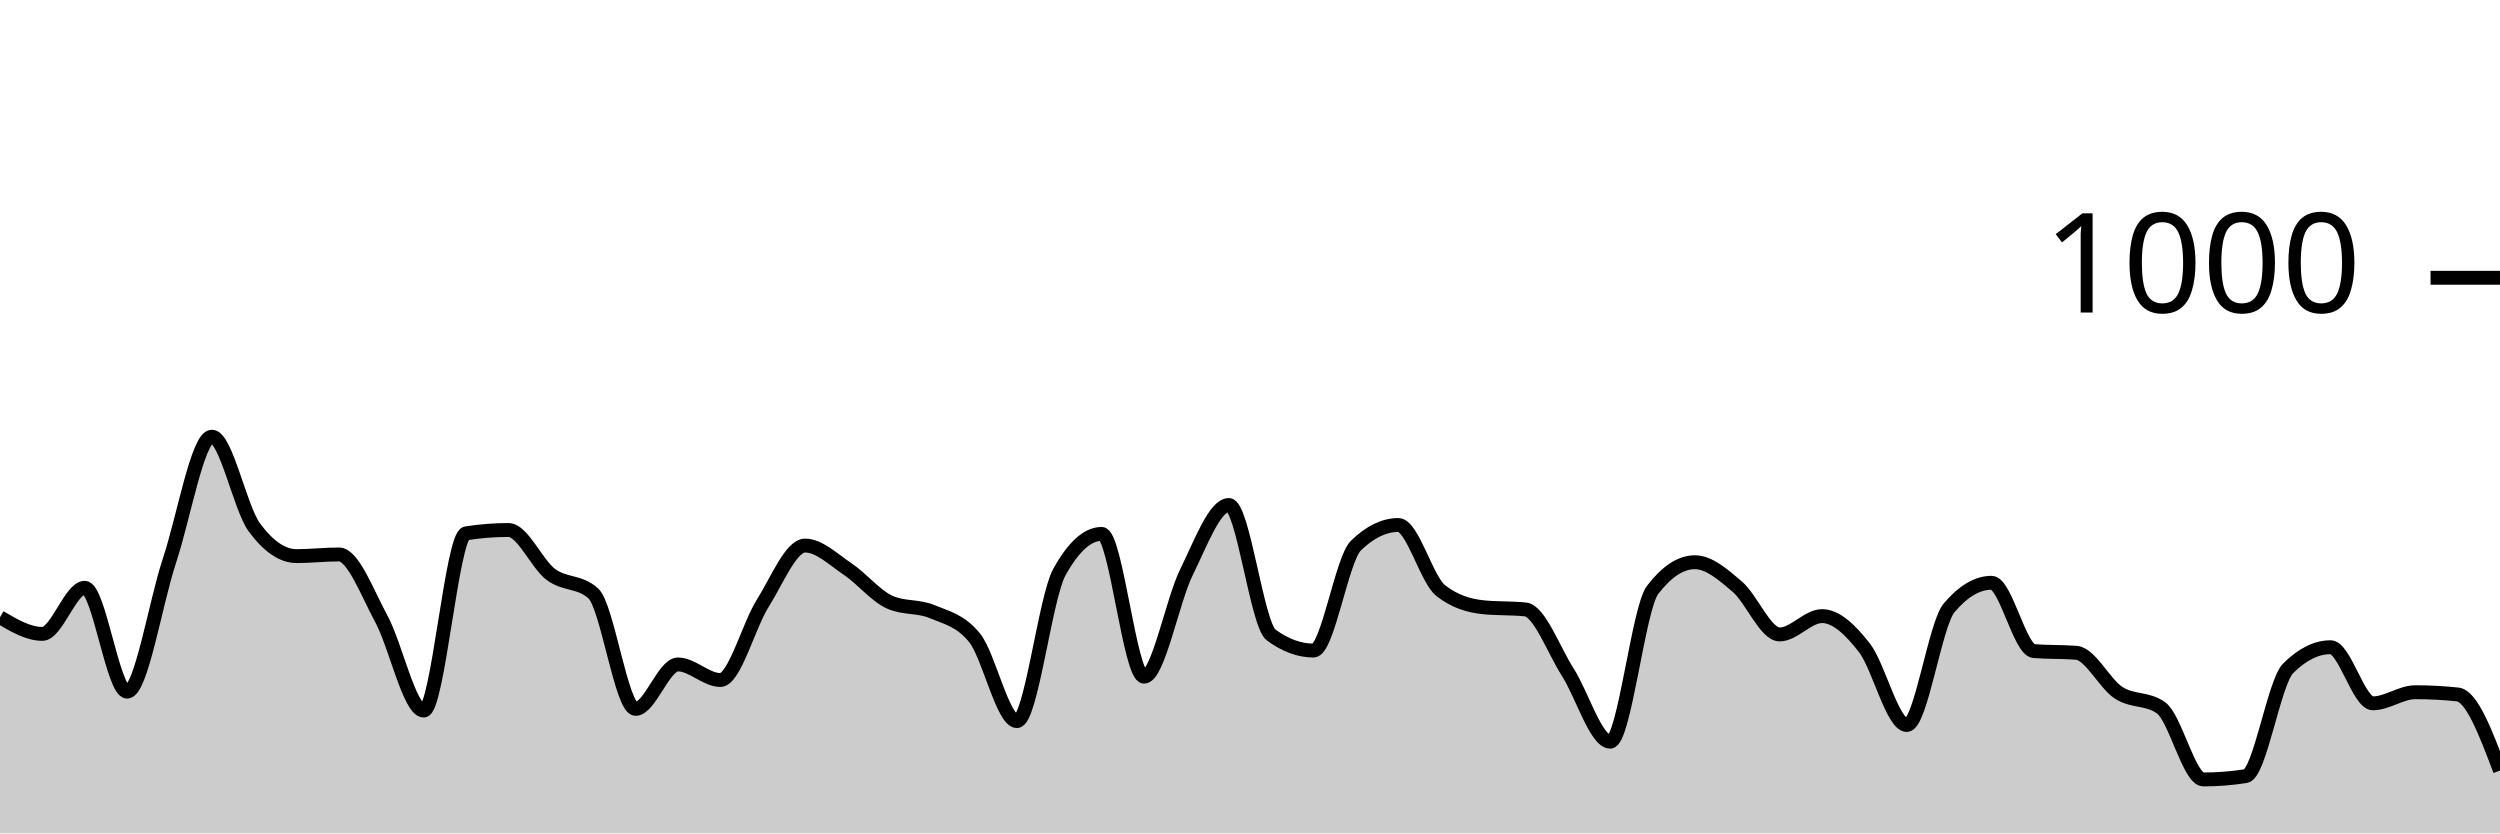
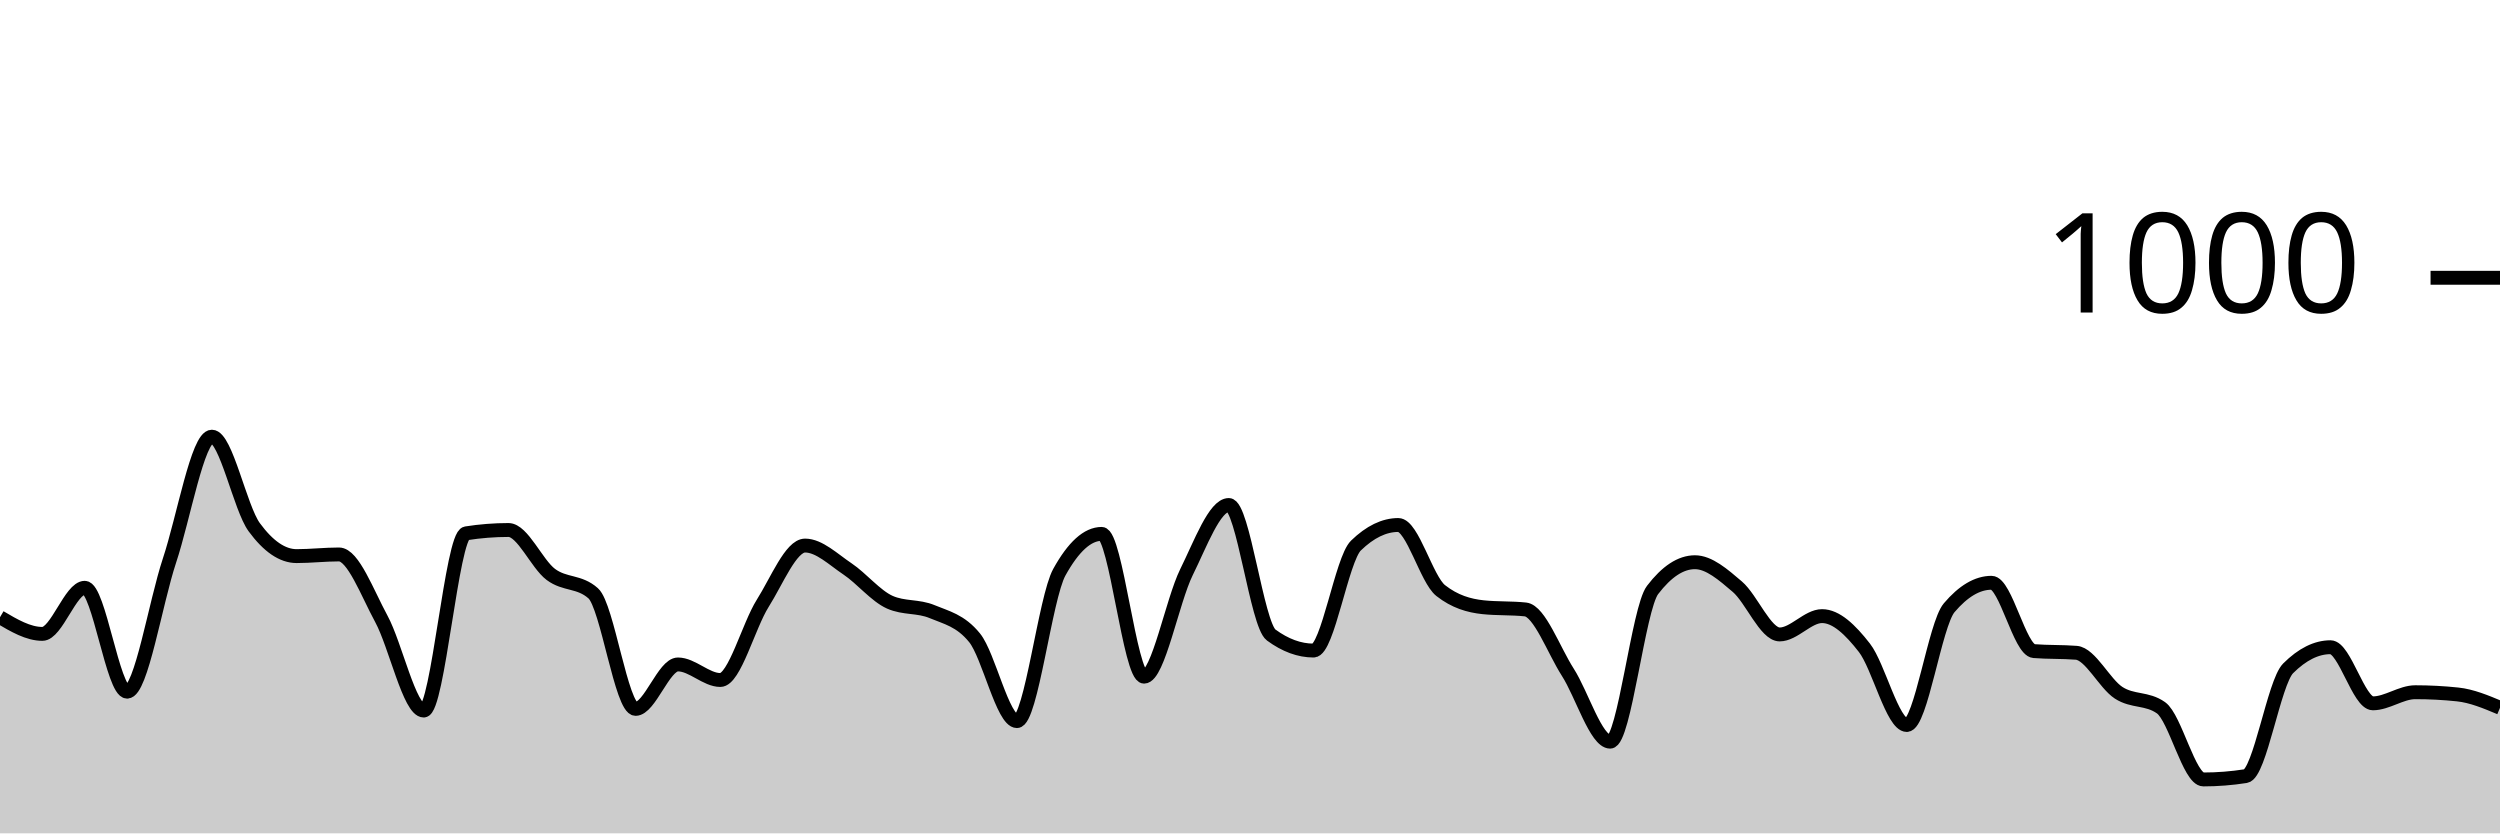
<svg xmlns="http://www.w3.org/2000/svg" viewBox="0 0 180 60">
  <g transform="translate(0,20)">
-     <path class="area" fill="rgba(0, 0, 0, 0.2)" d="M0,24.44C1.017,25.04,2.034,25.64,3.051,25.64C4.068,25.64,5.085,22.32,6.102,22.32C7.119,22.32,8.136,29.8,9.153,29.8C10.169,29.8,11.186,23.42,12.203,20.36C13.22,17.3,14.237,11.44,15.254,11.44C16.271,11.44,17.288,16.573,18.305,17.96C19.322,19.347,20.339,20.04,21.356,20.04C22.373,20.04,23.39,19.92,24.407,19.92C25.424,19.92,26.441,22.687,27.458,24.56C28.475,26.433,29.492,31.16,30.508,31.16C31.525,31.16,32.542,18.56,33.559,18.4C34.576,18.24,35.593,18.16,36.61,18.16C37.627,18.16,38.644,20.6,39.661,21.36C40.678,22.12,41.695,21.813,42.712,22.72C43.729,23.627,44.746,31.04,45.763,31.04C46.78,31.04,47.797,27.84,48.814,27.84C49.831,27.84,50.847,28.96,51.864,28.96C52.881,28.96,53.898,25.053,54.915,23.44C55.932,21.827,56.949,19.28,57.966,19.28C58.983,19.28,60,20.28,61.017,20.96C62.034,21.64,63.051,22.907,64.068,23.36C65.085,23.813,66.102,23.613,67.119,24.04C68.136,24.467,69.153,24.667,70.169,25.92C71.186,27.173,72.203,31.92,73.22,31.92C74.237,31.92,75.254,23.04,76.271,21.2C77.288,19.36,78.305,18.44,79.322,18.44C80.339,18.44,81.356,28.72,82.373,28.72C83.39,28.72,84.407,23.26,85.424,21.2C86.441,19.14,87.458,16.36,88.475,16.36C89.492,16.36,90.508,24.973,91.525,25.72C92.542,26.467,93.559,26.84,94.576,26.84C95.593,26.84,96.61,20.267,97.627,19.28C98.644,18.293,99.661,17.8,100.678,17.8C101.695,17.8,102.712,21.72,103.729,22.52C104.746,23.32,105.763,23.613,106.78,23.72C107.797,23.827,108.814,23.773,109.831,23.88C110.847,23.987,111.864,26.813,112.881,28.4C113.898,29.987,114.915,33.4,115.932,33.4C116.949,33.4,117.966,23.813,118.983,22.48C120,21.147,121.017,20.48,122.034,20.48C123.051,20.48,124.068,21.373,125.085,22.24C126.102,23.107,127.119,25.68,128.136,25.68C129.153,25.68,130.169,24.36,131.186,24.36C132.203,24.36,133.22,25.333,134.237,26.64C135.254,27.947,136.271,32.2,137.288,32.2C138.305,32.2,139.322,24.96,140.339,23.76C141.356,22.56,142.373,21.96,143.39,21.96C144.407,21.96,145.424,26.8,146.441,26.88C147.458,26.96,148.475,26.92,149.492,27C150.508,27.08,151.525,29.22,152.542,29.88C153.559,30.54,154.576,30.24,155.593,30.96C156.61,31.68,157.627,36.12,158.644,36.12C159.661,36.12,160.678,36.04,161.695,35.88C162.712,35.72,163.729,29.133,164.746,28.12C165.763,27.107,166.78,26.6,167.797,26.6C168.814,26.6,169.831,30.64,170.847,30.64C171.864,30.64,172.881,29.84,173.898,29.84C174.915,29.84,175.932,29.893,176.949,30C177.966,30.107,178.983,32.793,180,35.48L180,40C178.983,40,177.966,40,176.949,40C175.932,40,174.915,40,173.898,40C172.881,40,171.864,40,170.847,40C169.831,40,168.814,40,167.797,40C166.78,40,165.763,40,164.746,40C163.729,40,162.712,40,161.695,40C160.678,40,159.661,40,158.644,40C157.627,40,156.61,40,155.593,40C154.576,40,153.559,40,152.542,40C151.525,40,150.508,40,149.492,40C148.475,40,147.458,40,146.441,40C145.424,40,144.407,40,143.39,40C142.373,40,141.356,40,140.339,40C139.322,40,138.305,40,137.288,40C136.271,40,135.254,40,134.237,40C133.22,40,132.203,40,131.186,40C130.169,40,129.153,40,128.136,40C127.119,40,126.102,40,125.085,40C124.068,40,123.051,40,122.034,40C121.017,40,120,40,118.983,40C117.966,40,116.949,40,115.932,40C114.915,40,113.898,40,112.881,40C111.864,40,110.847,40,109.831,40C108.814,40,107.797,40,106.78,40C105.763,40,104.746,40,103.729,40C102.712,40,101.695,40,100.678,40C99.661,40,98.644,40,97.627,40C96.61,40,95.593,40,94.576,40C93.559,40,92.542,40,91.525,40C90.508,40,89.492,40,88.475,40C87.458,40,86.441,40,85.424,40C84.407,40,83.39,40,82.373,40C81.356,40,80.339,40,79.322,40C78.305,40,77.288,40,76.271,40C75.254,40,74.237,40,73.22,40C72.203,40,71.186,40,70.169,40C69.153,40,68.136,40,67.119,40C66.102,40,65.085,40,64.068,40C63.051,40,62.034,40,61.017,40C60,40,58.983,40,57.966,40C56.949,40,55.932,40,54.915,40C53.898,40,52.881,40,51.864,40C50.847,40,49.831,40,48.814,40C47.797,40,46.78,40,45.763,40C44.746,40,43.729,40,42.712,40C41.695,40,40.678,40,39.661,40C38.644,40,37.627,40,36.61,40C35.593,40,34.576,40,33.559,40C32.542,40,31.525,40,30.508,40C29.492,40,28.475,40,27.458,40C26.441,40,25.424,40,24.407,40C23.39,40,22.373,40,21.356,40C20.339,40,19.322,40,18.305,40C17.288,40,16.271,40,15.254,40C14.237,40,13.22,40,12.203,40C11.186,40,10.169,40,9.153,40C8.136,40,7.119,40,6.102,40C5.085,40,4.068,40,3.051,40C2.034,40,1.017,40,0,40Z" />
-     <path class="line" stroke="black" fill="none" d="M0,24.44C1.017,25.04,2.034,25.64,3.051,25.64C4.068,25.64,5.085,22.32,6.102,22.32C7.119,22.32,8.136,29.8,9.153,29.8C10.169,29.8,11.186,23.42,12.203,20.36C13.22,17.3,14.237,11.44,15.254,11.44C16.271,11.44,17.288,16.573,18.305,17.96C19.322,19.347,20.339,20.04,21.356,20.04C22.373,20.04,23.39,19.92,24.407,19.92C25.424,19.92,26.441,22.687,27.458,24.56C28.475,26.433,29.492,31.16,30.508,31.16C31.525,31.16,32.542,18.56,33.559,18.4C34.576,18.24,35.593,18.16,36.61,18.16C37.627,18.16,38.644,20.6,39.661,21.36C40.678,22.12,41.695,21.813,42.712,22.72C43.729,23.627,44.746,31.04,45.763,31.04C46.78,31.04,47.797,27.84,48.814,27.84C49.831,27.84,50.847,28.96,51.864,28.96C52.881,28.96,53.898,25.053,54.915,23.44C55.932,21.827,56.949,19.28,57.966,19.28C58.983,19.28,60,20.28,61.017,20.96C62.034,21.64,63.051,22.907,64.068,23.36C65.085,23.813,66.102,23.613,67.119,24.04C68.136,24.467,69.153,24.667,70.169,25.92C71.186,27.173,72.203,31.92,73.22,31.92C74.237,31.92,75.254,23.04,76.271,21.2C77.288,19.36,78.305,18.44,79.322,18.44C80.339,18.44,81.356,28.72,82.373,28.72C83.39,28.72,84.407,23.26,85.424,21.2C86.441,19.14,87.458,16.36,88.475,16.36C89.492,16.36,90.508,24.973,91.525,25.72C92.542,26.467,93.559,26.84,94.576,26.84C95.593,26.84,96.61,20.267,97.627,19.28C98.644,18.293,99.661,17.8,100.678,17.8C101.695,17.8,102.712,21.72,103.729,22.52C104.746,23.32,105.763,23.613,106.78,23.72C107.797,23.827,108.814,23.773,109.831,23.88C110.847,23.987,111.864,26.813,112.881,28.4C113.898,29.987,114.915,33.4,115.932,33.4C116.949,33.4,117.966,23.813,118.983,22.48C120,21.147,121.017,20.48,122.034,20.48C123.051,20.48,124.068,21.373,125.085,22.24C126.102,23.107,127.119,25.68,128.136,25.68C129.153,25.68,130.169,24.36,131.186,24.36C132.203,24.36,133.22,25.333,134.237,26.64C135.254,27.947,136.271,32.2,137.288,32.2C138.305,32.2,139.322,24.96,140.339,23.76C141.356,22.56,142.373,21.96,143.39,21.96C144.407,21.96,145.424,26.8,146.441,26.88C147.458,26.96,148.475,26.92,149.492,27C150.508,27.08,151.525,29.22,152.542,29.88C153.559,30.54,154.576,30.24,155.593,30.96C156.61,31.68,157.627,36.12,158.644,36.12C159.661,36.12,160.678,36.04,161.695,35.88C162.712,35.72,163.729,29.133,164.746,28.12C165.763,27.107,166.78,26.6,167.797,26.6C168.814,26.6,169.831,30.64,170.847,30.64C171.864,30.64,172.881,29.84,173.898,29.84C174.915,29.84,175.932,29.893,176.949,30C177.966,30.107,178.983,32.793,180,35.48" />
+     <path class="area" fill="rgba(0, 0, 0, 0.2)" d="M0,24.44C1.017,25.04,2.034,25.64,3.051,25.64C4.068,25.64,5.085,22.32,6.102,22.32C7.119,22.32,8.136,29.8,9.153,29.8C10.169,29.8,11.186,23.42,12.203,20.36C13.22,17.3,14.237,11.44,15.254,11.44C16.271,11.44,17.288,16.573,18.305,17.96C19.322,19.347,20.339,20.04,21.356,20.04C22.373,20.04,23.39,19.92,24.407,19.92C25.424,19.92,26.441,22.687,27.458,24.56C28.475,26.433,29.492,31.16,30.508,31.16C31.525,31.16,32.542,18.56,33.559,18.4C34.576,18.24,35.593,18.16,36.61,18.16C37.627,18.16,38.644,20.6,39.661,21.36C40.678,22.12,41.695,21.813,42.712,22.72C43.729,23.627,44.746,31.04,45.763,31.04C46.78,31.04,47.797,27.84,48.814,27.84C49.831,27.84,50.847,28.96,51.864,28.96C52.881,28.96,53.898,25.053,54.915,23.44C55.932,21.827,56.949,19.28,57.966,19.28C58.983,19.28,60,20.28,61.017,20.96C62.034,21.64,63.051,22.907,64.068,23.36C65.085,23.813,66.102,23.613,67.119,24.04C68.136,24.467,69.153,24.667,70.169,25.92C71.186,27.173,72.203,31.92,73.22,31.92C74.237,31.92,75.254,23.04,76.271,21.2C77.288,19.36,78.305,18.44,79.322,18.44C80.339,18.44,81.356,28.72,82.373,28.72C83.39,28.72,84.407,23.26,85.424,21.2C86.441,19.14,87.458,16.36,88.475,16.36C89.492,16.36,90.508,24.973,91.525,25.72C92.542,26.467,93.559,26.84,94.576,26.84C95.593,26.84,96.61,20.267,97.627,19.28C98.644,18.293,99.661,17.8,100.678,17.8C101.695,17.8,102.712,21.72,103.729,22.52C104.746,23.32,105.763,23.613,106.78,23.72C107.797,23.827,108.814,23.773,109.831,23.88C110.847,23.987,111.864,26.813,112.881,28.4C113.898,29.987,114.915,33.4,115.932,33.4C116.949,33.4,117.966,23.813,118.983,22.48C120,21.147,121.017,20.48,122.034,20.48C123.051,20.48,124.068,21.373,125.085,22.24C126.102,23.107,127.119,25.68,128.136,25.68C129.153,25.68,130.169,24.36,131.186,24.36C132.203,24.36,133.22,25.333,134.237,26.64C135.254,27.947,136.271,32.2,137.288,32.2C138.305,32.2,139.322,24.96,140.339,23.76C141.356,22.56,142.373,21.96,143.39,21.96C144.407,21.96,145.424,26.8,146.441,26.88C147.458,26.96,148.475,26.92,149.492,27C150.508,27.08,151.525,29.22,152.542,29.88C153.559,30.54,154.576,30.24,155.593,30.96C156.61,31.68,157.627,36.12,158.644,36.12C159.661,36.12,160.678,36.04,161.695,35.88C162.712,35.72,163.729,29.133,164.746,28.12C165.763,27.107,166.78,26.6,167.797,26.6C168.814,26.6,169.831,30.64,170.847,30.64C171.864,30.64,172.881,29.84,173.898,29.84C174.915,29.84,175.932,29.893,176.949,30C177.966,30.107,178.983,30.533,180,30.96L180,40C178.983,40,177.966,40,176.949,40C175.932,40,174.915,40,173.898,40C172.881,40,171.864,40,170.847,40C169.831,40,168.814,40,167.797,40C166.78,40,165.763,40,164.746,40C163.729,40,162.712,40,161.695,40C160.678,40,159.661,40,158.644,40C157.627,40,156.61,40,155.593,40C154.576,40,153.559,40,152.542,40C151.525,40,150.508,40,149.492,40C148.475,40,147.458,40,146.441,40C145.424,40,144.407,40,143.39,40C142.373,40,141.356,40,140.339,40C139.322,40,138.305,40,137.288,40C136.271,40,135.254,40,134.237,40C133.22,40,132.203,40,131.186,40C130.169,40,129.153,40,128.136,40C127.119,40,126.102,40,125.085,40C124.068,40,123.051,40,122.034,40C121.017,40,120,40,118.983,40C117.966,40,116.949,40,115.932,40C114.915,40,113.898,40,112.881,40C111.864,40,110.847,40,109.831,40C108.814,40,107.797,40,106.78,40C105.763,40,104.746,40,103.729,40C102.712,40,101.695,40,100.678,40C99.661,40,98.644,40,97.627,40C96.61,40,95.593,40,94.576,40C93.559,40,92.542,40,91.525,40C90.508,40,89.492,40,88.475,40C87.458,40,86.441,40,85.424,40C84.407,40,83.39,40,82.373,40C81.356,40,80.339,40,79.322,40C78.305,40,77.288,40,76.271,40C75.254,40,74.237,40,73.22,40C72.203,40,71.186,40,70.169,40C69.153,40,68.136,40,67.119,40C66.102,40,65.085,40,64.068,40C63.051,40,62.034,40,61.017,40C60,40,58.983,40,57.966,40C56.949,40,55.932,40,54.915,40C53.898,40,52.881,40,51.864,40C50.847,40,49.831,40,48.814,40C47.797,40,46.78,40,45.763,40C44.746,40,43.729,40,42.712,40C41.695,40,40.678,40,39.661,40C38.644,40,37.627,40,36.61,40C35.593,40,34.576,40,33.559,40C32.542,40,31.525,40,30.508,40C29.492,40,28.475,40,27.458,40C26.441,40,25.424,40,24.407,40C23.39,40,22.373,40,21.356,40C20.339,40,19.322,40,18.305,40C17.288,40,16.271,40,15.254,40C14.237,40,13.22,40,12.203,40C11.186,40,10.169,40,9.153,40C8.136,40,7.119,40,6.102,40C5.085,40,4.068,40,3.051,40C2.034,40,1.017,40,0,40Z" />
+     <path class="line" stroke="black" fill="none" d="M0,24.44C1.017,25.04,2.034,25.64,3.051,25.64C4.068,25.64,5.085,22.32,6.102,22.32C7.119,22.32,8.136,29.8,9.153,29.8C10.169,29.8,11.186,23.42,12.203,20.36C13.22,17.3,14.237,11.44,15.254,11.44C16.271,11.44,17.288,16.573,18.305,17.96C19.322,19.347,20.339,20.04,21.356,20.04C22.373,20.04,23.39,19.92,24.407,19.92C25.424,19.92,26.441,22.687,27.458,24.56C28.475,26.433,29.492,31.16,30.508,31.16C31.525,31.16,32.542,18.56,33.559,18.4C34.576,18.24,35.593,18.16,36.61,18.16C37.627,18.16,38.644,20.6,39.661,21.36C40.678,22.12,41.695,21.813,42.712,22.72C43.729,23.627,44.746,31.04,45.763,31.04C46.78,31.04,47.797,27.84,48.814,27.84C49.831,27.84,50.847,28.96,51.864,28.96C52.881,28.96,53.898,25.053,54.915,23.44C55.932,21.827,56.949,19.28,57.966,19.28C58.983,19.28,60,20.28,61.017,20.96C62.034,21.64,63.051,22.907,64.068,23.36C65.085,23.813,66.102,23.613,67.119,24.04C68.136,24.467,69.153,24.667,70.169,25.92C71.186,27.173,72.203,31.92,73.22,31.92C74.237,31.92,75.254,23.04,76.271,21.2C77.288,19.36,78.305,18.44,79.322,18.44C80.339,18.44,81.356,28.72,82.373,28.72C83.39,28.72,84.407,23.26,85.424,21.2C86.441,19.14,87.458,16.36,88.475,16.36C89.492,16.36,90.508,24.973,91.525,25.72C92.542,26.467,93.559,26.84,94.576,26.84C95.593,26.84,96.61,20.267,97.627,19.28C98.644,18.293,99.661,17.8,100.678,17.8C101.695,17.8,102.712,21.72,103.729,22.52C104.746,23.32,105.763,23.613,106.78,23.72C107.797,23.827,108.814,23.773,109.831,23.88C110.847,23.987,111.864,26.813,112.881,28.4C113.898,29.987,114.915,33.4,115.932,33.4C116.949,33.4,117.966,23.813,118.983,22.48C120,21.147,121.017,20.48,122.034,20.48C123.051,20.48,124.068,21.373,125.085,22.24C126.102,23.107,127.119,25.68,128.136,25.68C129.153,25.68,130.169,24.36,131.186,24.36C132.203,24.36,133.22,25.333,134.237,26.64C135.254,27.947,136.271,32.2,137.288,32.2C138.305,32.2,139.322,24.96,140.339,23.76C141.356,22.56,142.373,21.96,143.39,21.96C144.407,21.96,145.424,26.8,146.441,26.88C147.458,26.96,148.475,26.92,149.492,27C150.508,27.08,151.525,29.22,152.542,29.88C153.559,30.54,154.576,30.24,155.593,30.96C156.61,31.68,157.627,36.12,158.644,36.12C159.661,36.12,160.678,36.04,161.695,35.88C162.712,35.72,163.729,29.133,164.746,28.12C165.763,27.107,166.78,26.6,167.797,26.6C168.814,26.6,169.831,30.64,170.847,30.64C171.864,30.64,172.881,29.84,173.898,29.84C174.915,29.84,175.932,29.893,176.949,30C177.966,30.107,178.983,30.533,180,30.96" />
    <path class="axis-ceiling" stroke-width="1" stroke="black" fill="none" d="M175,0L180,0" />
    <text class="axis-ceiling-label" font-family="sans-serif" text-anchor="end" font-size="10px" x="170" y="2.5">1000</text>
  </g>
</svg>
